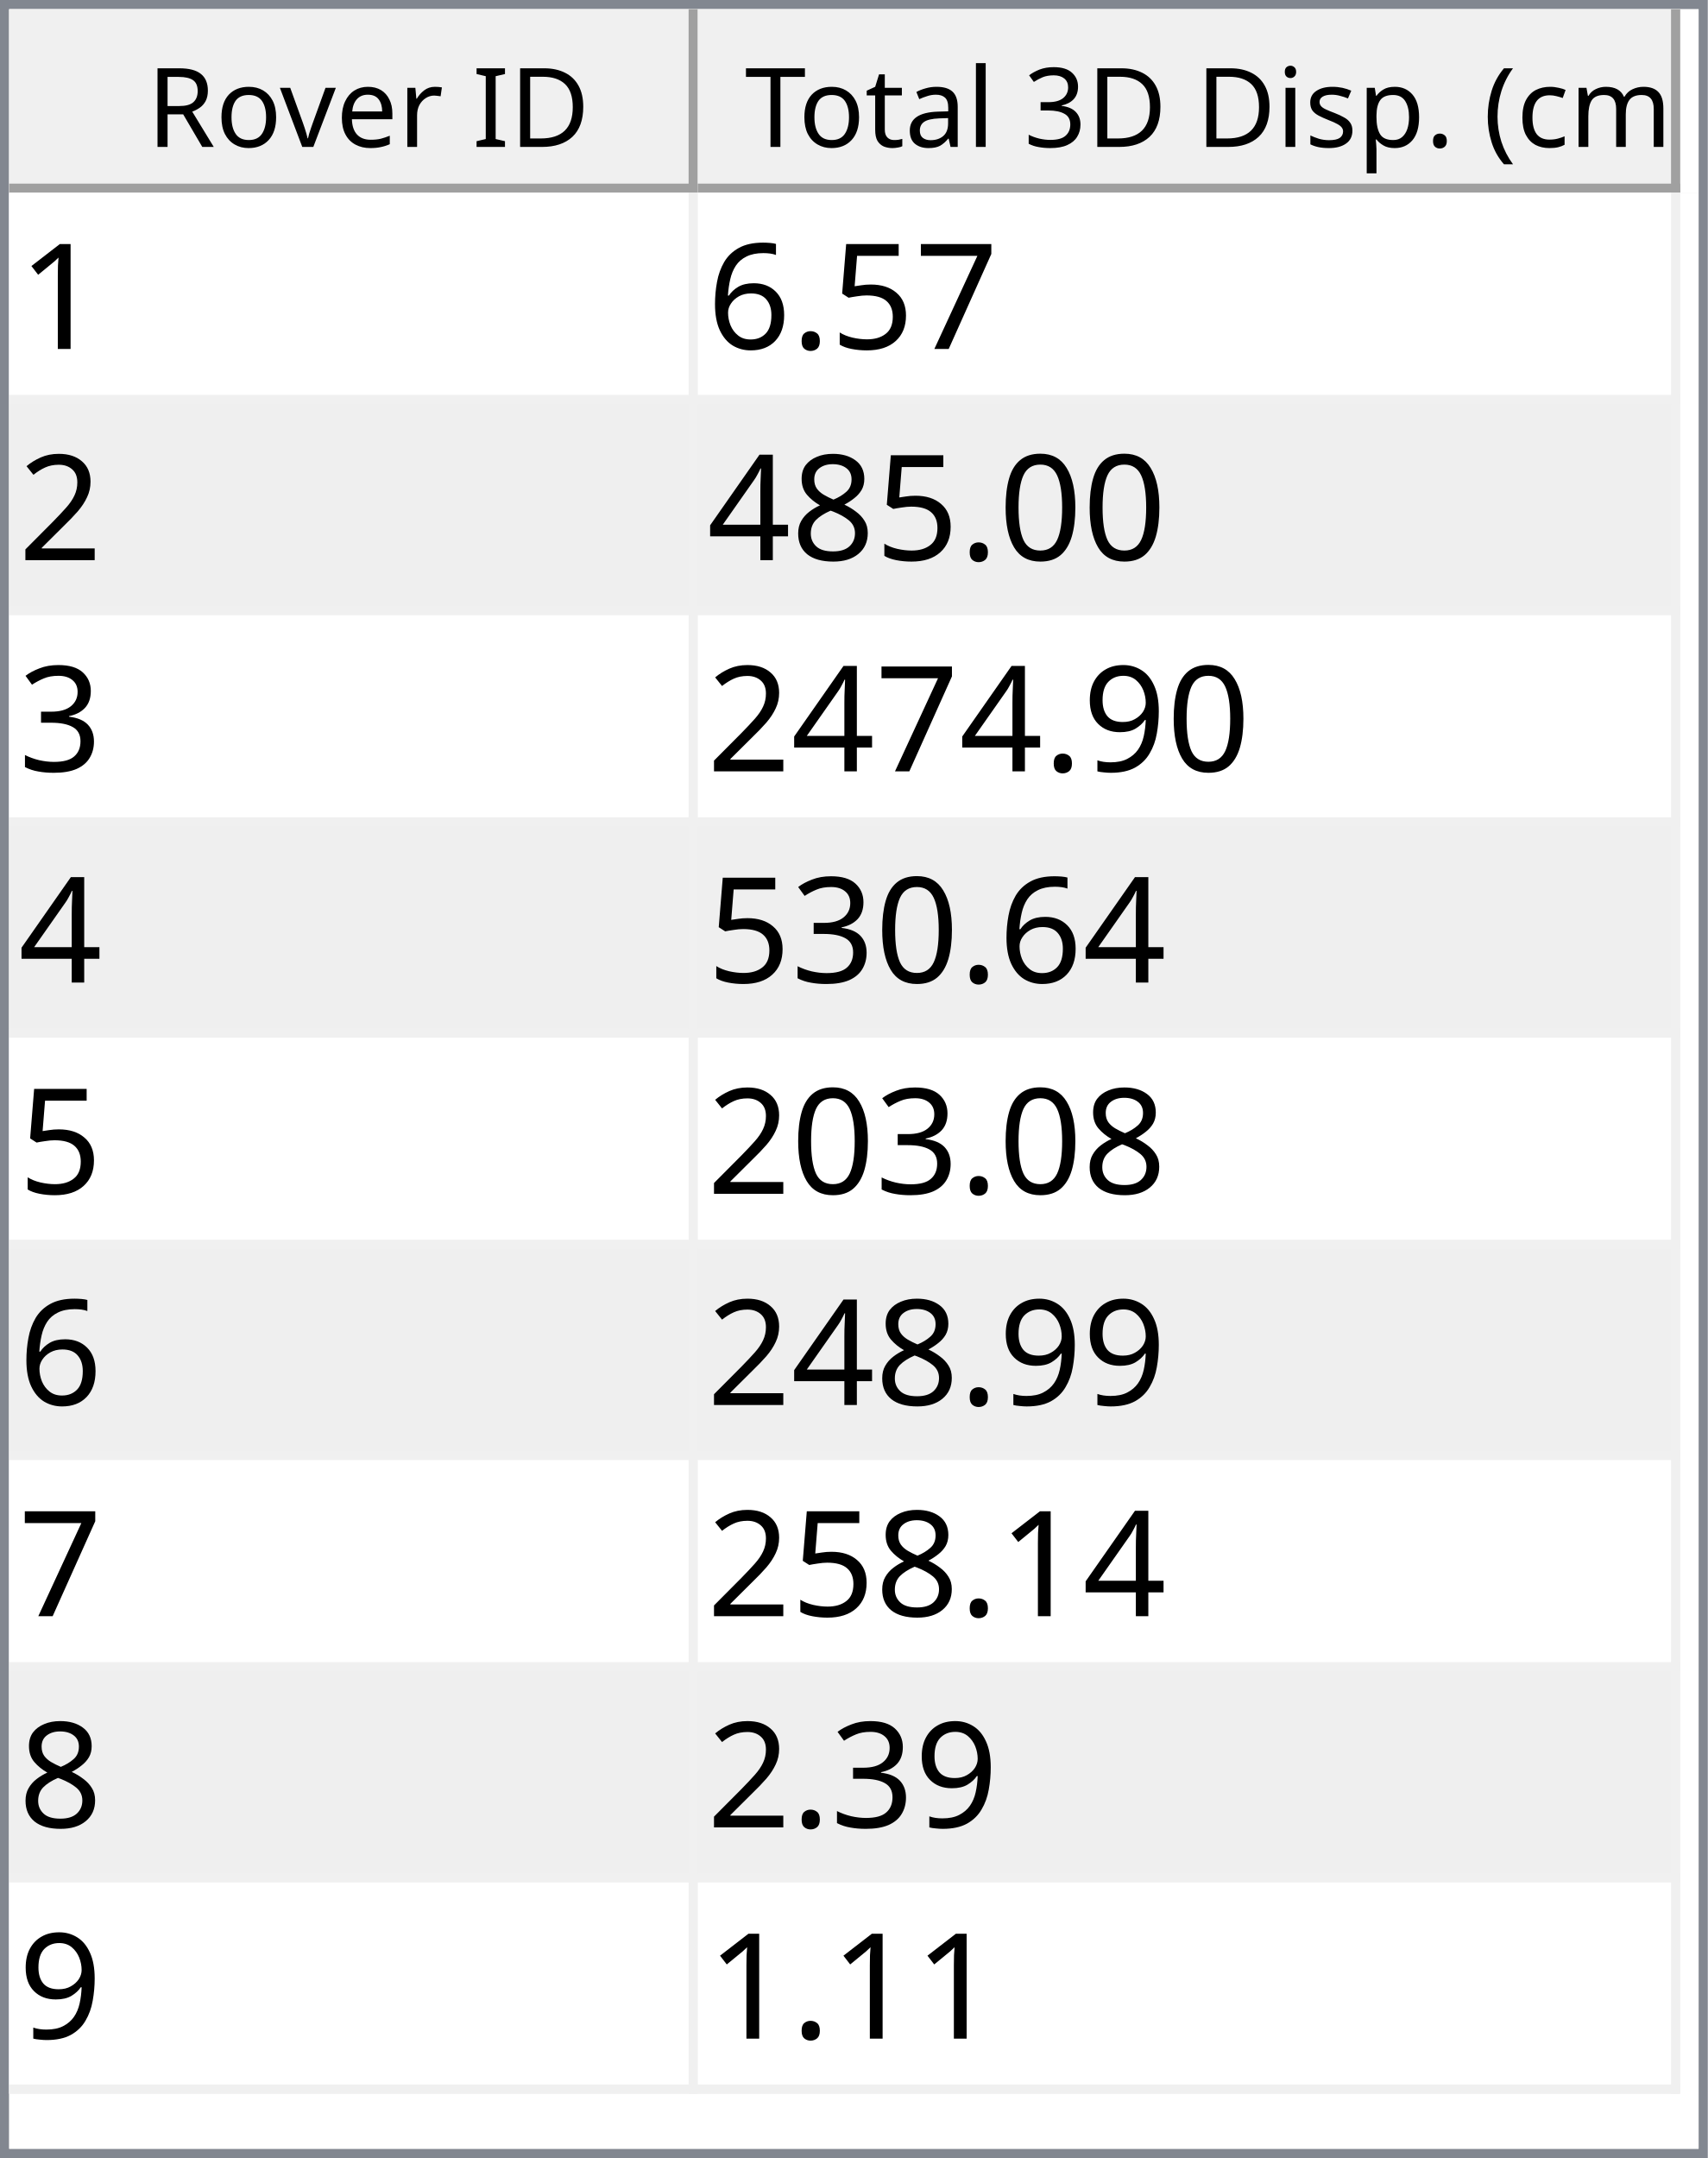
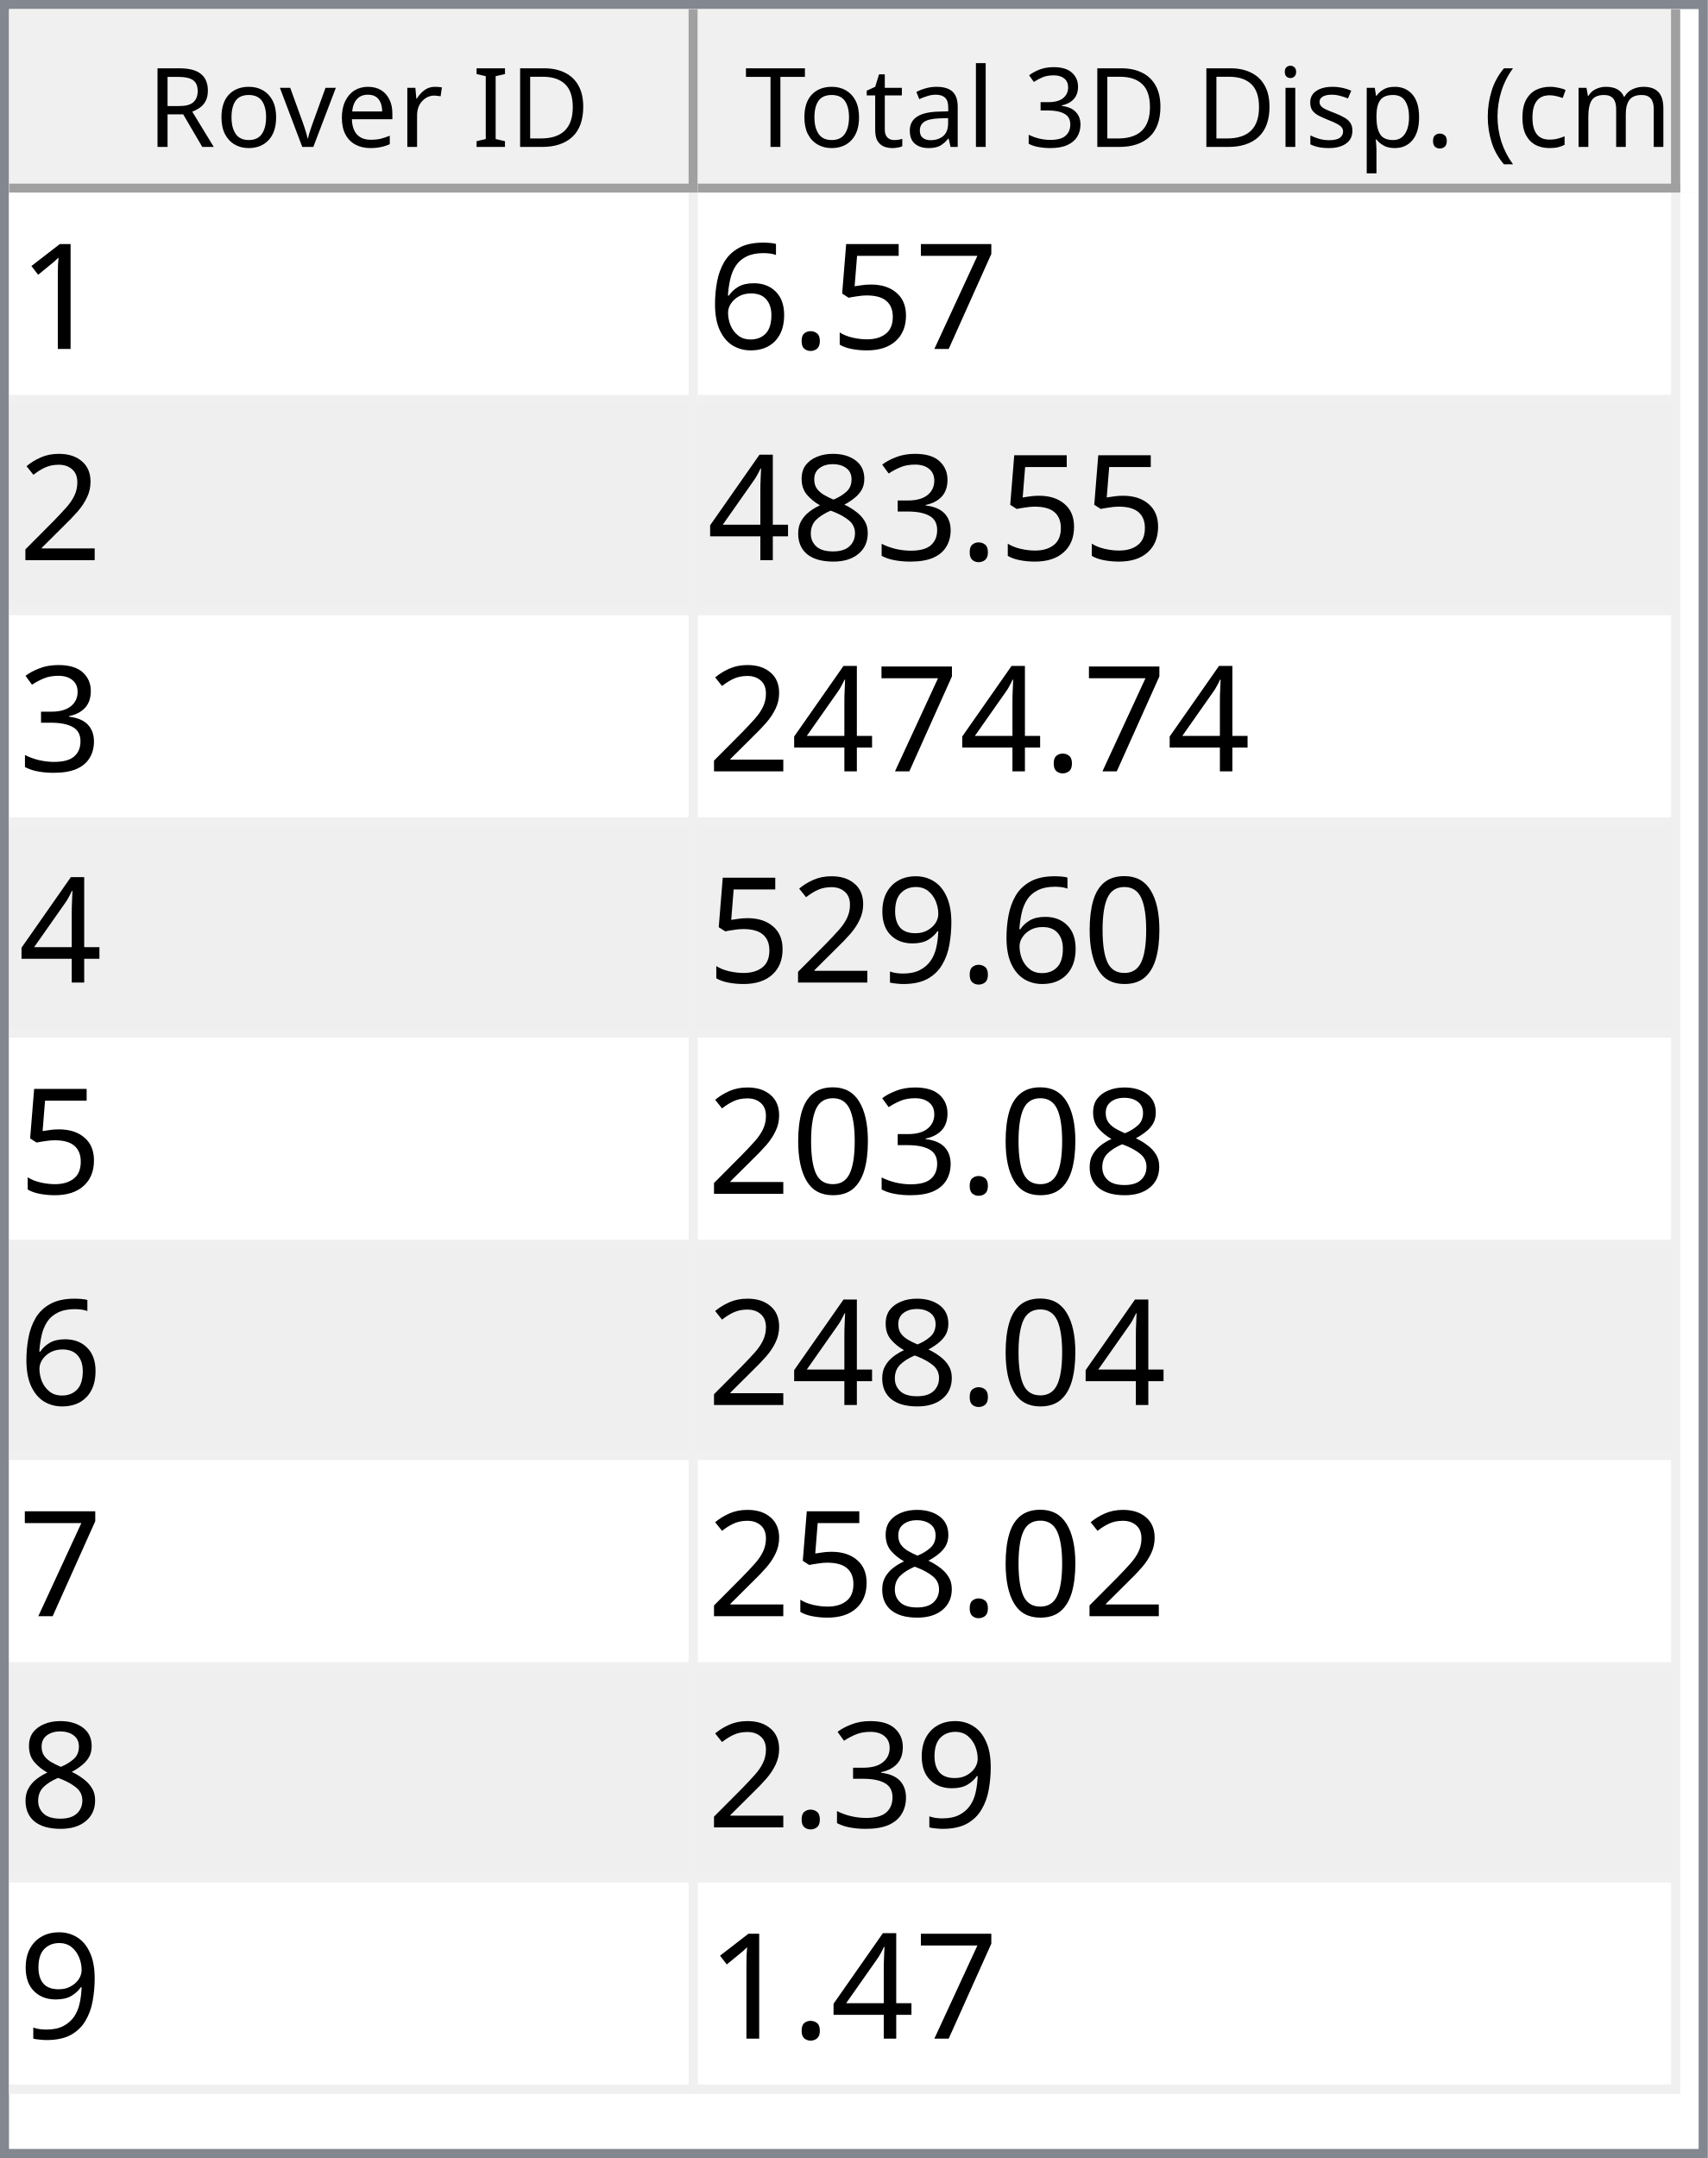
<svg xmlns="http://www.w3.org/2000/svg" style="fill-opacity:1; color-rendering:auto; color-interpolation:auto; text-rendering:auto; stroke:black; stroke-linecap:square; stroke-miterlimit:10; shape-rendering:auto; stroke-opacity:1; fill:black; stroke-dasharray:none; font-weight:normal; stroke-width:1; font-family:'Dialog'; font-style:normal; stroke-linejoin:miter; font-size:12px; stroke-dashoffset:0; image-rendering:auto;" width="186" height="235">
  <defs id="genericDefs" />
  <g>
    <defs id="defs1">
      <clipPath clipPathUnits="userSpaceOnUse" id="clipPath1">
        <path d="M0 0 L186 0 L186 235 L0 235 L0 0 Z" />
      </clipPath>
      <clipPath clipPathUnits="userSpaceOnUse" id="clipPath2">
        <path d="M0 0 L0 235 L186 235 L186 0 Z" />
      </clipPath>
      <clipPath clipPathUnits="userSpaceOnUse" id="clipPath3">
        <path d="M0 0 L0 20 L184 20 L184 0 Z" />
      </clipPath>
      <clipPath clipPathUnits="userSpaceOnUse" id="clipPath4">
        <path d="M0 0 L0 20 L75 20 L75 0 Z" />
      </clipPath>
      <clipPath clipPathUnits="userSpaceOnUse" id="clipPath5">
        <path d="M1 1 L1 19 L74 19 L74 1 Z" />
      </clipPath>
      <clipPath clipPathUnits="userSpaceOnUse" id="clipPath6">
        <path d="M0 0 L0 18 L73 18 L73 0 Z" />
      </clipPath>
      <clipPath clipPathUnits="userSpaceOnUse" id="clipPath7">
        <path d="M-0.5 -0.5 L-0.5 19.5 L74.5 19.5 L74.5 -0.5 Z" />
      </clipPath>
      <clipPath clipPathUnits="userSpaceOnUse" id="clipPath8">
        <path d="M0 0 L0 20 L107 20 L107 0 Z" />
      </clipPath>
      <clipPath clipPathUnits="userSpaceOnUse" id="clipPath9">
        <path d="M1 1 L1 19 L106 19 L106 1 Z" />
      </clipPath>
      <clipPath clipPathUnits="userSpaceOnUse" id="clipPath10">
        <path d="M0 0 L0 18 L105 18 L105 0 Z" />
      </clipPath>
      <clipPath clipPathUnits="userSpaceOnUse" id="clipPath11">
        <path d="M-0.5 -0.5 L-0.5 19.5 L106.5 19.5 L106.5 -0.5 Z" />
      </clipPath>
      <clipPath clipPathUnits="userSpaceOnUse" id="clipPath12">
        <path d="M0 0 L0 213 L184 213 L184 0 Z" />
      </clipPath>
      <clipPath clipPathUnits="userSpaceOnUse" id="clipPath13">
        <path d="M0 0 L0 207 L182 207 L182 0 Z" />
      </clipPath>
      <clipPath clipPathUnits="userSpaceOnUse" id="clipPath14">
        <path d="M-0.5 -0.5 L-0.5 206.5 L181.5 206.5 L181.5 -0.5 Z" />
      </clipPath>
      <clipPath clipPathUnits="userSpaceOnUse" id="clipPath15">
        <path d="M0 0 L0 22 L74 22 L74 0 Z" />
      </clipPath>
      <clipPath clipPathUnits="userSpaceOnUse" id="clipPath16">
        <path d="M0 0 L0 22 L106 22 L106 0 Z" />
      </clipPath>
      <font horiz-adv-x="64.551" id="font1">
        <font-face ascent="107.91" descent="25.098" units-per-em="100" style="font-style:normal; font-family:Segoe UI; font-weight:normal;" />
        <missing-glyph horiz-adv-x="64.551" d="M8.109 0 L8.109 68.266 L56.453 68.266 L56.453 0 L8.109 0 ZM15.328 7.234 L49.219 7.234 L49.219 61.031 L15.328 61.031 L15.328 7.234 Z" />
        <glyph unicode="D" horiz-adv-x="70.117" d="M9.188 0 L9.188 70.016 L28.516 70.016 Q65.531 70.016 65.531 35.891 Q65.531 19.672 55.25 9.836 Q44.969 0 27.734 0 L9.188 0 ZM17.391 62.594 L17.391 7.422 L27.828 7.422 Q41.609 7.422 49.273 14.797 Q56.938 22.172 56.938 35.688 Q56.938 62.594 28.328 62.594 L17.391 62.594 Z" />
        <glyph unicode="I" horiz-adv-x="26.611" d="M17.391 0 L9.188 0 L9.188 70.016 L17.391 70.016 L17.391 0 Z" />
        <glyph unicode=" " horiz-adv-x="27.393" d="" />
        <glyph unicode="r" horiz-adv-x="34.766" d="M34.188 41.891 Q32.078 43.5 28.125 43.5 Q23 43.5 19.555 38.672 Q16.109 33.844 16.109 25.484 L16.109 0 L8.109 0 L8.109 50 L16.109 50 L16.109 39.703 L16.312 39.703 Q18.016 44.969 21.531 47.922 Q25.047 50.875 29.391 50.875 Q32.516 50.875 34.188 50.203 L34.188 41.891 Z" />
        <glyph unicode="e" horiz-adv-x="52.295" d="M48.297 23 L12.984 23 Q13.188 14.656 17.484 10.109 Q21.781 5.562 29.297 5.562 Q37.75 5.562 44.828 11.141 L44.828 3.609 Q38.234 -1.172 27.391 -1.172 Q16.797 -1.172 10.742 5.641 Q4.688 12.453 4.688 24.812 Q4.688 36.469 11.305 43.82 Q17.922 51.172 27.734 51.172 Q37.547 51.172 42.922 44.828 Q48.297 38.484 48.297 27.203 L48.297 23 ZM40.094 29.781 Q40.047 36.719 36.75 40.578 Q33.453 44.438 27.594 44.438 Q21.922 44.438 17.969 40.383 Q14.016 36.328 13.094 29.781 L40.094 29.781 Z" />
        <glyph unicode="v" horiz-adv-x="47.9" d="M47.406 50 L27.484 0 L19.625 0 L0.688 50 L9.469 50 L22.172 13.672 Q23.578 9.672 23.922 6.688 L24.125 6.688 Q24.609 10.453 25.688 13.484 L38.969 50 L47.406 50 Z" />
        <glyph unicode="o" horiz-adv-x="58.594" d="M29 -1.172 Q17.922 -1.172 11.305 5.836 Q4.688 12.844 4.688 24.422 Q4.688 37.016 11.57 44.094 Q18.453 51.172 30.172 51.172 Q41.359 51.172 47.633 44.289 Q53.906 37.406 53.906 25.203 Q53.906 13.234 47.141 6.031 Q40.375 -1.172 29 -1.172 ZM29.594 44.438 Q21.875 44.438 17.383 39.188 Q12.891 33.938 12.891 24.703 Q12.891 15.828 17.43 10.695 Q21.969 5.562 29.594 5.562 Q37.359 5.562 41.531 10.594 Q45.703 15.625 45.703 24.906 Q45.703 34.281 41.531 39.359 Q37.359 44.438 29.594 44.438 Z" />
        <glyph unicode="R" horiz-adv-x="59.814" d="M59.375 0 L49.609 0 L37.891 19.625 Q36.281 22.359 34.766 24.289 Q33.25 26.219 31.664 27.438 Q30.078 28.656 28.25 29.219 Q26.422 29.781 24.125 29.781 L17.391 29.781 L17.391 0 L9.188 0 L9.188 70.016 L30.078 70.016 Q34.672 70.016 38.555 68.867 Q42.438 67.719 45.289 65.375 Q48.141 63.031 49.758 59.547 Q51.375 56.062 51.375 51.375 Q51.375 47.703 50.273 44.656 Q49.172 41.609 47.148 39.211 Q45.125 36.812 42.266 35.133 Q39.406 33.453 35.844 32.516 L35.844 32.328 Q37.594 31.547 38.891 30.547 Q40.188 29.547 41.359 28.18 Q42.531 26.812 43.68 25.078 Q44.828 23.344 46.234 21.047 L59.375 0 ZM17.391 62.594 L17.391 37.203 L28.516 37.203 Q31.594 37.203 34.203 38.133 Q36.812 39.062 38.719 40.797 Q40.625 42.531 41.703 45.047 Q42.781 47.562 42.781 50.688 Q42.781 56.297 39.141 59.445 Q35.5 62.594 28.609 62.594 L17.391 62.594 Z" />
        <glyph unicode=")" horiz-adv-x="30.176" d="M8.297 -15.922 L1.172 -15.922 Q16.406 2.344 16.406 26.812 Q16.406 51.469 1.078 70.016 L8.297 70.016 Q23.531 52.156 23.531 26.703 Q23.531 1.375 8.297 -15.922 Z" />
        <glyph unicode="m" horiz-adv-x="86.133" d="M79.109 0 L71.094 0 L71.094 28.719 Q71.094 37.016 68.531 40.727 Q65.969 44.438 59.906 44.438 Q54.781 44.438 51.195 39.75 Q47.609 35.062 47.609 28.516 L47.609 0 L39.594 0 L39.594 29.688 Q39.594 44.438 28.219 44.438 Q22.953 44.438 19.531 40.016 Q16.109 35.594 16.109 28.516 L16.109 0 L8.109 0 L8.109 50 L16.109 50 L16.109 42.094 L16.312 42.094 Q21.625 51.172 31.844 51.172 Q36.969 51.172 40.773 48.312 Q44.578 45.453 46 40.828 Q51.562 51.172 62.594 51.172 Q79.109 51.172 79.109 30.812 L79.109 0 Z" />
        <glyph unicode="c" horiz-adv-x="46.191" d="M42.188 2.297 Q36.422 -1.172 28.516 -1.172 Q17.828 -1.172 11.258 5.789 Q4.688 12.75 4.688 23.828 Q4.688 36.188 11.766 43.68 Q18.844 51.172 30.672 51.172 Q37.25 51.172 42.281 48.734 L42.281 40.531 Q36.719 44.438 30.375 44.438 Q22.703 44.438 17.797 38.945 Q12.891 33.453 12.891 24.516 Q12.891 15.719 17.508 10.641 Q22.125 5.562 29.891 5.562 Q36.422 5.562 42.188 9.906 L42.188 2.297 Z" />
        <glyph unicode="(" horiz-adv-x="30.176" d="M29.109 -15.922 L21.969 -15.922 Q6.844 1.375 6.844 26.703 Q6.844 52.156 21.969 70.016 L29.203 70.016 Q13.875 51.469 13.875 26.812 Q13.875 2.344 29.109 -15.922 Z" />
        <glyph unicode="." horiz-adv-x="21.68" d="M10.891 -1.078 Q8.641 -1.078 7.055 0.539 Q5.469 2.156 5.469 4.391 Q5.469 6.641 7.055 8.273 Q8.641 9.906 10.891 9.906 Q13.188 9.906 14.797 8.273 Q16.406 6.641 16.406 4.391 Q16.406 2.156 14.797 0.539 Q13.188 -1.078 10.891 -1.078 Z" />
        <glyph unicode="p" horiz-adv-x="58.789" d="M16.312 7.234 L16.109 7.234 L16.109 -23 L8.109 -23 L8.109 50 L16.109 50 L16.109 41.219 L16.312 41.219 Q22.219 51.172 33.594 51.172 Q43.266 51.172 48.688 44.461 Q54.109 37.75 54.109 26.469 Q54.109 13.922 48 6.375 Q41.891 -1.172 31.297 -1.172 Q21.578 -1.172 16.312 7.234 ZM16.109 27.391 L16.109 20.406 Q16.109 14.203 20.141 9.883 Q24.172 5.562 30.375 5.562 Q37.641 5.562 41.773 11.133 Q45.906 16.703 45.906 26.609 Q45.906 34.969 42.047 39.703 Q38.188 44.438 31.594 44.438 Q24.609 44.438 20.359 39.578 Q16.109 34.719 16.109 27.391 Z" />
        <glyph unicode="s" horiz-adv-x="42.432" d="M5.078 1.812 L5.078 10.406 Q11.625 5.562 19.484 5.562 Q30.031 5.562 30.031 12.594 Q30.031 14.594 29.125 15.992 Q28.219 17.391 26.68 18.461 Q25.141 19.531 23.07 20.383 Q21 21.234 18.609 22.172 Q15.281 23.484 12.766 24.828 Q10.25 26.172 8.57 27.859 Q6.891 29.547 6.031 31.695 Q5.172 33.844 5.172 36.719 Q5.172 40.234 6.789 42.945 Q8.406 45.656 11.086 47.484 Q13.766 49.312 17.211 50.242 Q20.656 51.172 24.312 51.172 Q30.812 51.172 35.938 48.922 L35.938 40.828 Q30.422 44.438 23.25 44.438 Q21 44.438 19.195 43.922 Q17.391 43.406 16.094 42.477 Q14.797 41.547 14.086 40.258 Q13.375 38.969 13.375 37.406 Q13.375 35.453 14.086 34.133 Q14.797 32.812 16.164 31.789 Q17.531 30.766 19.484 29.938 Q21.438 29.109 23.922 28.125 Q27.25 26.859 29.883 25.516 Q32.516 24.172 34.375 22.484 Q36.234 20.797 37.234 18.602 Q38.234 16.406 38.234 13.375 Q38.234 9.672 36.602 6.938 Q34.969 4.203 32.234 2.398 Q29.5 0.594 25.93 -0.289 Q22.359 -1.172 18.453 -1.172 Q10.75 -1.172 5.078 1.812 Z" />
        <glyph unicode="i" horiz-adv-x="24.219" d="M12.203 62.703 Q10.062 62.703 8.547 64.164 Q7.031 65.625 7.031 67.875 Q7.031 70.125 8.547 71.609 Q10.062 73.094 12.203 73.094 Q14.406 73.094 15.945 71.609 Q17.484 70.125 17.484 67.875 Q17.484 65.719 15.945 64.211 Q14.406 62.703 12.203 62.703 ZM16.109 0 L8.109 0 L8.109 50 L16.109 50 L16.109 0 Z" />
        <glyph unicode="3" horiz-adv-x="53.906" d="M46.531 19.828 Q46.531 15.094 44.75 11.211 Q42.969 7.328 39.719 4.57 Q36.469 1.812 31.93 0.297 Q27.391 -1.219 21.922 -1.219 Q11.922 -1.219 6 2.594 L6 11.188 Q13.094 5.609 22.219 5.609 Q25.875 5.609 28.828 6.539 Q31.781 7.469 33.906 9.227 Q36.031 10.984 37.18 13.477 Q38.328 15.969 38.328 19.094 Q38.328 32.812 18.797 32.812 L12.984 32.812 L12.984 39.594 L18.5 39.594 Q35.797 39.594 35.797 52.484 Q35.797 64.406 22.609 64.406 Q15.188 64.406 8.688 59.422 L8.688 67.188 Q15.375 71.188 24.609 71.188 Q29 71.188 32.57 69.969 Q36.141 68.75 38.68 66.555 Q41.219 64.359 42.609 61.281 Q44 58.203 44 54.5 Q44 40.672 30.031 36.719 L30.031 36.531 Q33.594 36.141 36.625 34.797 Q39.656 33.453 41.852 31.305 Q44.047 29.156 45.289 26.25 Q46.531 23.344 46.531 19.828 Z" />
        <glyph unicode="l" horiz-adv-x="24.219" d="M16.109 0 L8.109 0 L8.109 74.031 L16.109 74.031 L16.109 0 Z" />
        <glyph unicode="a" horiz-adv-x="50.879" d="M43.891 0 L35.891 0 L35.891 7.812 L35.688 7.812 Q30.469 -1.172 20.312 -1.172 Q12.844 -1.172 8.617 2.781 Q4.391 6.734 4.391 13.281 Q4.391 27.297 20.906 29.594 L35.891 31.688 Q35.891 44.438 25.594 44.438 Q16.547 44.438 9.281 38.281 L9.281 46.484 Q16.656 51.172 26.266 51.172 Q43.891 51.172 43.891 32.516 L43.891 0 ZM35.891 25.297 L23.828 23.641 Q18.266 22.859 15.43 20.875 Q12.594 18.891 12.594 13.875 Q12.594 10.203 15.211 7.883 Q17.828 5.562 22.172 5.562 Q28.125 5.562 32.008 9.742 Q35.891 13.922 35.891 20.312 L35.891 25.297 Z" />
        <glyph unicode="t" horiz-adv-x="33.887" d="M31.297 0.484 Q28.469 -1.078 23.828 -1.078 Q10.688 -1.078 10.688 13.578 L10.688 43.172 L2.094 43.172 L2.094 50 L10.688 50 L10.688 62.203 L18.703 64.797 L18.703 50 L31.297 50 L31.297 43.172 L18.703 43.172 L18.703 14.984 Q18.703 9.969 20.414 7.82 Q22.125 5.672 26.078 5.672 Q29.109 5.672 31.297 7.328 L31.297 0.484 Z" />
        <glyph unicode="T" horiz-adv-x="52.393" d="M50.594 62.594 L30.375 62.594 L30.375 0 L22.172 0 L22.172 62.594 L2 62.594 L2 70.016 L50.594 70.016 L50.594 62.594 Z" />
      </font>
      <font horiz-adv-x="75.0" id="font2">
        <font-face ascent="100.537" descent="21.973" units-per-em="100" style="font-style:normal; font-family:sans-serif; font-weight:normal;" />
        <missing-glyph horiz-adv-x="75.0" d="M12.5 0 L12.5 62.5 L62.5 62.5 L62.5 0 L12.5 0 ZM14.062 1.562 L60.938 1.562 L60.938 60.938 L14.062 60.938 L14.062 1.562 Z" />
        <glyph unicode="1" horiz-adv-x="55.615" d="M37.25 0 L28.469 0 L28.469 56 Q25.297 52.984 20.141 49.953 Q14.984 46.922 10.891 45.406 L10.891 53.906 Q18.266 57.375 23.781 62.305 Q29.297 67.234 31.594 71.875 L37.25 71.875 L37.25 0 Z" />
        <glyph unicode="7" horiz-adv-x="55.615" d="M4.734 62.203 L4.734 70.656 L51.078 70.656 L51.078 63.812 Q44.234 56.547 37.523 44.484 Q30.812 32.422 27.156 19.672 Q24.516 10.688 23.781 0 L14.75 0 Q14.891 8.453 18.062 20.414 Q21.234 32.375 27.172 43.484 Q33.109 54.594 39.797 62.203 L4.734 62.203 Z" />
        <glyph unicode="5" horiz-adv-x="55.615" d="M4.156 18.75 L13.375 19.531 Q14.406 12.797 18.141 9.398 Q21.875 6 27.156 6 Q33.5 6 37.891 10.789 Q42.281 15.578 42.281 23.484 Q42.281 31 38.062 35.352 Q33.844 39.703 27 39.703 Q22.75 39.703 19.336 37.773 Q15.922 35.844 13.969 32.766 L5.719 33.844 L12.641 70.609 L48.25 70.609 L48.25 62.203 L19.672 62.203 L15.828 42.969 Q22.266 47.469 29.344 47.469 Q38.719 47.469 45.164 40.969 Q51.609 34.469 51.609 24.266 Q51.609 14.547 45.953 7.469 Q39.062 -1.219 27.156 -1.219 Q17.391 -1.219 11.211 4.25 Q5.031 9.719 4.156 18.75 Z" />
        <glyph unicode="." horiz-adv-x="27.783" d="M9.078 0 L9.078 10.016 L19.094 10.016 L19.094 0 L9.078 0 Z" />
        <glyph unicode="6" horiz-adv-x="55.615" d="M49.75 54.047 L41.016 53.375 Q39.844 58.547 37.703 60.891 Q34.125 64.656 28.906 64.656 Q24.703 64.656 21.531 62.312 Q17.391 59.281 14.992 53.469 Q12.594 47.656 12.5 36.922 Q15.672 41.75 20.266 44.094 Q24.859 46.438 29.891 46.438 Q38.672 46.438 44.852 39.969 Q51.031 33.5 51.031 23.25 Q51.031 16.5 48.125 10.719 Q45.219 4.938 40.141 1.859 Q35.062 -1.219 28.609 -1.219 Q17.625 -1.219 10.695 6.859 Q3.766 14.938 3.766 33.5 Q3.766 54.25 11.422 63.672 Q18.109 71.875 29.438 71.875 Q37.891 71.875 43.289 67.141 Q48.688 62.406 49.75 54.047 ZM13.875 23.188 Q13.875 18.656 15.797 14.508 Q17.719 10.359 21.188 8.18 Q24.656 6 28.469 6 Q34.031 6 38.039 10.492 Q42.047 14.984 42.047 22.703 Q42.047 30.125 38.086 34.398 Q34.125 38.672 28.125 38.672 Q22.172 38.672 18.023 34.398 Q13.875 30.125 13.875 23.188 Z" />
        <glyph unicode="2" horiz-adv-x="55.615" d="M50.344 8.453 L50.344 0 L3.031 0 Q2.938 3.172 4.047 6.109 Q5.859 10.938 9.836 15.625 Q13.812 20.312 21.344 26.469 Q33.016 36.031 37.117 41.625 Q41.219 47.219 41.219 52.203 Q41.219 57.422 37.477 61.008 Q33.734 64.594 27.734 64.594 Q21.391 64.594 17.578 60.789 Q13.766 56.984 13.719 50.25 L4.688 51.172 Q5.609 61.281 11.664 66.578 Q17.719 71.875 27.938 71.875 Q38.234 71.875 44.242 66.164 Q50.25 60.453 50.25 52 Q50.25 47.703 48.492 43.555 Q46.734 39.406 42.656 34.812 Q38.578 30.219 29.109 22.219 Q21.188 15.578 18.945 13.211 Q16.703 10.844 15.234 8.453 L50.344 8.453 Z" />
-         <glyph unicode="0" horiz-adv-x="55.615" d="M4.156 35.297 Q4.156 48 6.766 55.742 Q9.375 63.484 14.523 67.68 Q19.672 71.875 27.484 71.875 Q33.25 71.875 37.594 69.555 Q41.938 67.234 44.773 62.867 Q47.609 58.5 49.219 52.227 Q50.828 45.953 50.828 35.297 Q50.828 22.703 48.242 14.969 Q45.656 7.234 40.508 3.008 Q35.359 -1.219 27.484 -1.219 Q17.141 -1.219 11.234 6.203 Q4.156 15.141 4.156 35.297 ZM13.188 35.297 Q13.188 17.672 17.312 11.836 Q21.438 6 27.484 6 Q33.547 6 37.672 11.859 Q41.797 17.719 41.797 35.297 Q41.797 52.984 37.672 58.789 Q33.547 64.594 27.391 64.594 Q21.344 64.594 17.719 59.469 Q13.188 52.938 13.188 35.297 Z" />
+         <glyph unicode="3" horiz-adv-x="55.615" d="M4.203 18.891 L12.984 20.062 Q14.5 12.594 18.141 9.297 Q21.781 6 27 6 Q33.203 6 37.477 10.297 Q41.75 14.594 41.75 20.953 Q41.75 27 37.797 30.93 Q33.844 34.859 27.734 34.859 Q25.25 34.859 21.531 33.891 L22.516 41.609 Q23.391 41.5 23.922 41.5 Q29.547 41.5 34.039 44.43 Q38.531 47.359 38.531 53.469 Q38.531 58.297 35.258 61.477 Q31.984 64.656 26.812 64.656 Q21.688 64.656 18.266 61.43 Q14.844 58.203 13.875 51.766 L5.078 53.328 Q6.688 62.156 12.398 67.016 Q18.109 71.875 26.609 71.875 Q32.469 71.875 37.398 69.359 Q42.328 66.844 44.945 62.5 Q47.562 58.156 47.562 53.266 Q47.562 48.641 45.07 44.828 Q42.578 41.016 37.703 38.766 Q44.047 37.312 47.562 32.695 Q51.078 28.078 51.078 21.141 Q51.078 11.766 44.242 5.25 Q37.406 -1.266 26.953 -1.266 Q17.531 -1.266 11.305 4.352 Q5.078 9.969 4.203 18.891 Z" />
        <glyph unicode="8" horiz-adv-x="55.615" d="M17.672 38.812 Q12.203 40.828 9.57 44.539 Q6.938 48.25 6.938 53.422 Q6.938 61.234 12.555 66.555 Q18.172 71.875 27.484 71.875 Q36.859 71.875 42.578 66.43 Q48.297 60.984 48.297 53.172 Q48.297 48.188 45.68 44.508 Q43.062 40.828 37.75 38.812 Q44.344 36.672 47.781 31.883 Q51.219 27.094 51.219 20.453 Q51.219 11.281 44.727 5.031 Q38.234 -1.219 27.641 -1.219 Q17.047 -1.219 10.547 5.055 Q4.047 11.328 4.047 20.703 Q4.047 27.688 7.594 32.398 Q11.141 37.109 17.672 38.812 ZM15.922 53.719 Q15.922 48.641 19.195 45.414 Q22.469 42.188 27.688 42.188 Q32.766 42.188 36.016 45.383 Q39.266 48.578 39.266 53.219 Q39.266 58.062 35.914 61.359 Q32.562 64.656 27.594 64.656 Q22.562 64.656 19.242 61.43 Q15.922 58.203 15.922 53.719 ZM13.094 20.656 Q13.094 16.891 14.875 13.375 Q16.656 9.859 20.172 7.93 Q23.688 6 27.734 6 Q34.031 6 38.133 10.055 Q42.234 14.109 42.234 20.359 Q42.234 26.703 38.016 30.859 Q33.797 35.016 27.438 35.016 Q21.234 35.016 17.164 30.914 Q13.094 26.812 13.094 20.656 Z" />
        <glyph unicode="4" horiz-adv-x="55.615" d="M32.328 0 L32.328 17.141 L1.266 17.141 L1.266 25.203 L33.938 71.578 L41.109 71.578 L41.109 25.203 L50.781 25.203 L50.781 17.141 L41.109 17.141 L41.109 0 L32.328 0 ZM32.328 25.203 L32.328 57.469 L9.906 25.203 L32.328 25.203 Z" />
-         <glyph unicode="3" horiz-adv-x="55.615" d="M4.203 18.891 L12.984 20.062 Q14.5 12.594 18.141 9.297 Q21.781 6 27 6 Q33.203 6 37.477 10.297 Q41.75 14.594 41.75 20.953 Q41.75 27 37.797 30.93 Q33.844 34.859 27.734 34.859 Q25.25 34.859 21.531 33.891 L22.516 41.609 Q23.391 41.5 23.922 41.5 Q29.547 41.5 34.039 44.43 Q38.531 47.359 38.531 53.469 Q38.531 58.297 35.258 61.477 Q31.984 64.656 26.812 64.656 Q21.688 64.656 18.266 61.43 Q14.844 58.203 13.875 51.766 L5.078 53.328 Q6.688 62.156 12.398 67.016 Q18.109 71.875 26.609 71.875 Q32.469 71.875 37.398 69.359 Q42.328 66.844 44.945 62.5 Q47.562 58.156 47.562 53.266 Q47.562 48.641 45.07 44.828 Q42.578 41.016 37.703 38.766 Q44.047 37.312 47.562 32.695 Q51.078 28.078 51.078 21.141 Q51.078 11.766 44.242 5.25 Q37.406 -1.266 26.953 -1.266 Q17.531 -1.266 11.305 4.352 Q5.078 9.969 4.203 18.891 Z" />
+         <glyph unicode="0" horiz-adv-x="55.615" d="M4.156 35.297 Q4.156 48 6.766 55.742 Q9.375 63.484 14.523 67.68 Q19.672 71.875 27.484 71.875 Q33.25 71.875 37.594 69.555 Q41.938 67.234 44.773 62.867 Q47.609 58.5 49.219 52.227 Q50.828 45.953 50.828 35.297 Q50.828 22.703 48.242 14.969 Q45.656 7.234 40.508 3.008 Q35.359 -1.219 27.484 -1.219 Q17.141 -1.219 11.234 6.203 Q4.156 15.141 4.156 35.297 ZM13.188 35.297 Q13.188 17.672 17.312 11.836 Q21.438 6 27.484 6 Q33.547 6 37.672 11.859 Q41.797 17.719 41.797 35.297 Q41.797 52.984 37.672 58.789 Q33.547 64.594 27.391 64.594 Q21.344 64.594 17.719 59.469 Q13.188 52.938 13.188 35.297 Z" />
        <glyph unicode="9" horiz-adv-x="55.615" d="M5.469 16.547 L13.922 17.328 Q14.984 11.375 18.016 8.688 Q21.047 6 25.781 6 Q29.828 6 32.883 7.859 Q35.938 9.719 37.891 12.82 Q39.844 15.922 41.164 21.195 Q42.484 26.469 42.484 31.938 Q42.484 32.516 42.438 33.688 Q39.797 29.5 35.234 26.883 Q30.672 24.266 25.344 24.266 Q16.453 24.266 10.305 30.711 Q4.156 37.156 4.156 47.703 Q4.156 58.594 10.578 65.234 Q17 71.875 26.656 71.875 Q33.641 71.875 39.43 68.117 Q45.219 64.359 48.219 57.398 Q51.219 50.438 51.219 37.25 Q51.219 23.531 48.242 15.406 Q45.266 7.281 39.383 3.031 Q33.5 -1.219 25.594 -1.219 Q17.188 -1.219 11.867 3.445 Q6.547 8.109 5.469 16.547 ZM41.453 48.141 Q41.453 55.719 37.43 60.156 Q33.406 64.594 27.734 64.594 Q21.875 64.594 17.531 59.812 Q13.188 55.031 13.188 47.406 Q13.188 40.578 17.312 36.305 Q21.438 32.031 27.484 32.031 Q33.594 32.031 37.523 36.305 Q41.453 40.578 41.453 48.141 Z" />
      </font>
    </defs>
    <g style="fill:white; stroke:white;">
      <rect x="0" y="0" width="186" style="clip-path:url(#clipPath1); stroke:none;" height="235" />
    </g>
    <g style="fill:white; text-rendering:optimizeSpeed; color-rendering:optimizeSpeed; image-rendering:optimizeSpeed; shape-rendering:crispEdges; stroke:white; color-interpolation:sRGB;">
      <rect x="0" width="186" height="235" y="0" style="stroke:none;" />
      <path style="stroke:none;" d="M0 235 L186 235 L186 0 L0 0 Z" />
    </g>
    <g style="fill:rgb(240,240,240); font-family:'Segoe UI'; stroke:rgb(240,240,240);">
      <rect x="0" y="0" width="186" style="clip-path:url(#clipPath2); stroke:none;" height="235" />
    </g>
    <g style="fill:rgb(130,135,144); font-family:'Segoe UI'; stroke:rgb(130,135,144);">
      <path d="M0 0 L186 0 L186 235 L0 235 L0 0 ZM1 1 L185 1 L185 234 L1 234 L1 1 Z" style="fill-rule:evenodd; clip-path:url(#clipPath2); stroke:none;" />
    </g>
    <g style="fill:white; font-family:'Segoe UI'; stroke:white;" transform="translate(1,1)">
      <rect x="0" y="0" width="184" style="clip-path:url(#clipPath3); stroke:none;" height="20" />
    </g>
    <g style="fill:rgb(240,240,240); font-family:'Segoe UI'; stroke:rgb(240,240,240);" transform="translate(1,1)">
      <rect x="0" y="0" width="75" style="clip-path:url(#clipPath4); stroke:none;" height="20" />
    </g>
    <g style="font-family:'Segoe UI';" transform="translate(2,2)">
      <text x="14" xml:space="preserve" y="14" style="clip-path:url(#clipPath6); stroke:none;">Rover ID</text>
    </g>
    <g style="fill:rgb(160,160,160); font-family:'Segoe UI'; stroke:rgb(160,160,160); stroke-linejoin:bevel;" transform="translate(1.5,1.5)">
      <line x1="74" x2="74" y1="0" style="fill:none; clip-path:url(#clipPath7);" y2="19" />
    </g>
    <g style="fill:rgb(160,160,160); font-family:'Segoe UI'; stroke:rgb(160,160,160); stroke-linejoin:bevel;" transform="matrix(1,0,0,1,1,1) translate(0.5,0.5)">
      <line x1="0" x2="74" y1="19" style="fill:none; clip-path:url(#clipPath7);" y2="19" />
    </g>
    <g style="fill:rgb(240,240,240); font-family:'Segoe UI'; stroke:rgb(240,240,240);" transform="translate(76,1)">
      <rect x="0" y="0" width="107" style="clip-path:url(#clipPath8); stroke:none;" height="20" />
    </g>
    <g style="font-family:'Segoe UI';" transform="translate(77,2)">
      <text x="1" xml:space="preserve" y="14" style="clip-path:url(#clipPath10); stroke:none;"> Total 3D Disp. (cm)</text>
    </g>
    <g style="fill:rgb(160,160,160); font-family:'Segoe UI'; stroke:rgb(160,160,160); stroke-linejoin:bevel;" transform="translate(76.5,1.5)">
      <line x1="106" x2="106" y1="0" style="fill:none; clip-path:url(#clipPath11);" y2="19" />
    </g>
    <g style="fill:rgb(160,160,160); font-family:'Segoe UI'; stroke:rgb(160,160,160); stroke-linejoin:bevel;" transform="matrix(1,0,0,1,76,1) translate(0.5,0.5)">
      <line x1="0" x2="106" y1="19" style="fill:none; clip-path:url(#clipPath11);" y2="19" />
    </g>
    <g style="fill:white; font-family:'Segoe UI'; stroke:white;" transform="translate(1,21)">
      <rect x="0" y="0" width="184" style="clip-path:url(#clipPath12); stroke:none;" height="213" />
    </g>
    <g style="fill:rgb(240,240,240); font-size:16px; font-family:sans-serif; stroke:rgb(240,240,240);" transform="translate(1,21)">
      <rect x="0" y="0" width="182" style="clip-path:url(#clipPath13); stroke:none;" height="207" />
      <line transform="translate(0.5,0.5)" x1="0" x2="181" y1="22" style="clip-path:url(#clipPath14); fill:none; stroke-linejoin:bevel;" y2="22" />
    </g>
    <g transform="matrix(1,0,0,1,1,21) translate(0.5,0.5)" style="fill:rgb(240,240,240); font-size:16px; font-family:sans-serif; stroke:rgb(240,240,240); stroke-linejoin:bevel;">
      <line x1="0" x2="181" y1="45" style="fill:none; clip-path:url(#clipPath14);" y2="45" />
    </g>
    <g transform="matrix(1,0,0,1,1,21) translate(0.5,0.5)" style="fill:rgb(240,240,240); font-size:16px; font-family:sans-serif; stroke:rgb(240,240,240); stroke-linejoin:bevel;">
      <line x1="0" x2="181" y1="68" style="fill:none; clip-path:url(#clipPath14);" y2="68" />
    </g>
    <g transform="matrix(1,0,0,1,1,21) translate(0.5,0.5)" style="fill:rgb(240,240,240); font-size:16px; font-family:sans-serif; stroke:rgb(240,240,240); stroke-linejoin:bevel;">
      <line x1="0" x2="181" y1="91" style="fill:none; clip-path:url(#clipPath14);" y2="91" />
    </g>
    <g transform="matrix(1,0,0,1,1,21) translate(0.5,0.5)" style="fill:rgb(240,240,240); font-size:16px; font-family:sans-serif; stroke:rgb(240,240,240); stroke-linejoin:bevel;">
      <line x1="0" x2="181" y1="114" style="fill:none; clip-path:url(#clipPath14);" y2="114" />
    </g>
    <g transform="matrix(1,0,0,1,1,21) translate(0.5,0.5)" style="fill:rgb(240,240,240); font-size:16px; font-family:sans-serif; stroke:rgb(240,240,240); stroke-linejoin:bevel;">
      <line x1="0" x2="181" y1="137" style="fill:none; clip-path:url(#clipPath14);" y2="137" />
    </g>
    <g transform="matrix(1,0,0,1,1,21) translate(0.5,0.5)" style="fill:rgb(240,240,240); font-size:16px; font-family:sans-serif; stroke:rgb(240,240,240); stroke-linejoin:bevel;">
      <line x1="0" x2="181" y1="160" style="fill:none; clip-path:url(#clipPath14);" y2="160" />
    </g>
    <g transform="matrix(1,0,0,1,1,21) translate(0.5,0.5)" style="fill:rgb(240,240,240); font-size:16px; font-family:sans-serif; stroke:rgb(240,240,240); stroke-linejoin:bevel;">
      <line x1="0" x2="181" y1="183" style="fill:none; clip-path:url(#clipPath14);" y2="183" />
    </g>
    <g transform="matrix(1,0,0,1,1,21) translate(0.5,0.5)" style="fill:rgb(240,240,240); font-size:16px; font-family:sans-serif; stroke:rgb(240,240,240); stroke-linejoin:bevel;">
      <line x1="0" x2="181" y1="206" style="fill:none; clip-path:url(#clipPath14);" y2="206" />
    </g>
    <g transform="matrix(1,0,0,1,1,21) translate(0.5,0.5)" style="fill:rgb(240,240,240); font-size:16px; font-family:sans-serif; stroke:rgb(240,240,240); stroke-linejoin:bevel;">
      <line x1="74" x2="74" y1="0" style="fill:none; clip-path:url(#clipPath14);" y2="206" />
    </g>
    <g transform="matrix(1,0,0,1,1,21) translate(0.5,0.5)" style="fill:rgb(240,240,240); font-size:16px; font-family:sans-serif; stroke:rgb(240,240,240); stroke-linejoin:bevel;">
      <line x1="181" x2="181" y1="0" style="fill:none; clip-path:url(#clipPath14);" y2="206" />
    </g>
    <g style="fill:white; font-size:16px; font-family:sans-serif; stroke:white;" transform="matrix(1,0,0,1,1,21)">
      <rect x="0" y="0" width="74" style="clip-path:url(#clipPath15); stroke:none;" height="22" />
      <text x="1" y="17" style="fill:black; clip-path:url(#clipPath15); stroke:none;" xml:space="preserve">1</text>
    </g>
    <g style="fill:white; font-size:16px; font-family:sans-serif; stroke:white;" transform="matrix(1,0,0,1,1,21) translate(75,0)">
      <rect x="0" y="0" width="106" style="clip-path:url(#clipPath16); stroke:none;" height="22" />
      <text x="1" y="17" style="fill:black; clip-path:url(#clipPath16); stroke:none;" xml:space="preserve">6.57</text>
    </g>
    <g style="fill:rgb(239,239,239); font-size:16px; font-family:sans-serif; stroke:rgb(239,239,239);" transform="matrix(1,0,0,1,1,21) translate(0,23)">
      <rect x="0" y="0" width="74" style="clip-path:url(#clipPath15); stroke:none;" height="22" />
      <text x="1" y="17" style="fill:black; clip-path:url(#clipPath15); stroke:none;" xml:space="preserve">2</text>
    </g>
    <g style="fill:rgb(239,239,239); font-size:16px; font-family:sans-serif; stroke:rgb(239,239,239);" transform="matrix(1,0,0,1,1,21) translate(75,23)">
      <rect x="0" y="0" width="106" style="clip-path:url(#clipPath16); stroke:none;" height="22" />
-       <text x="1" y="17" style="fill:black; clip-path:url(#clipPath16); stroke:none;" xml:space="preserve">485.00</text>
+       <text x="1" y="17" style="fill:black; clip-path:url(#clipPath16); stroke:none;" xml:space="preserve">483.55</text>
    </g>
    <g style="fill:white; font-size:16px; font-family:sans-serif; stroke:white;" transform="matrix(1,0,0,1,1,21) translate(0,46)">
      <rect x="0" y="0" width="74" style="clip-path:url(#clipPath15); stroke:none;" height="22" />
      <text x="1" y="17" style="fill:black; clip-path:url(#clipPath15); stroke:none;" xml:space="preserve">3</text>
    </g>
    <g style="fill:white; font-size:16px; font-family:sans-serif; stroke:white;" transform="matrix(1,0,0,1,1,21) translate(75,46)">
      <rect x="0" y="0" width="106" style="clip-path:url(#clipPath16); stroke:none;" height="22" />
-       <text x="1" y="17" style="fill:black; clip-path:url(#clipPath16); stroke:none;" xml:space="preserve">2474.90</text>
+       <text x="1" y="17" style="fill:black; clip-path:url(#clipPath16); stroke:none;" xml:space="preserve">2474.74</text>
    </g>
    <g style="fill:rgb(239,239,239); font-size:16px; font-family:sans-serif; stroke:rgb(239,239,239);" transform="matrix(1,0,0,1,1,21) translate(0,69)">
      <rect x="0" y="0" width="74" style="clip-path:url(#clipPath15); stroke:none;" height="22" />
      <text x="1" y="17" style="fill:black; clip-path:url(#clipPath15); stroke:none;" xml:space="preserve">4</text>
    </g>
    <g style="fill:rgb(239,239,239); font-size:16px; font-family:sans-serif; stroke:rgb(239,239,239);" transform="matrix(1,0,0,1,1,21) translate(75,69)">
      <rect x="0" y="0" width="106" style="clip-path:url(#clipPath16); stroke:none;" height="22" />
-       <text x="1" y="17" style="fill:black; clip-path:url(#clipPath16); stroke:none;" xml:space="preserve">530.64</text>
+       <text x="1" y="17" style="fill:black; clip-path:url(#clipPath16); stroke:none;" xml:space="preserve">529.60</text>
    </g>
    <g style="fill:white; font-size:16px; font-family:sans-serif; stroke:white;" transform="matrix(1,0,0,1,1,21) translate(0,92)">
      <rect x="0" y="0" width="74" style="clip-path:url(#clipPath15); stroke:none;" height="22" />
      <text x="1" y="17" style="fill:black; clip-path:url(#clipPath15); stroke:none;" xml:space="preserve">5</text>
    </g>
    <g style="fill:white; font-size:16px; font-family:sans-serif; stroke:white;" transform="matrix(1,0,0,1,1,21) translate(75,92)">
      <rect x="0" y="0" width="106" style="clip-path:url(#clipPath16); stroke:none;" height="22" />
      <text x="1" y="17" style="fill:black; clip-path:url(#clipPath16); stroke:none;" xml:space="preserve">203.08</text>
    </g>
    <g style="fill:rgb(239,239,239); font-size:16px; font-family:sans-serif; stroke:rgb(239,239,239);" transform="matrix(1,0,0,1,1,21) translate(0,115)">
      <rect x="0" y="0" width="74" style="clip-path:url(#clipPath15); stroke:none;" height="22" />
      <text x="1" y="17" style="fill:black; clip-path:url(#clipPath15); stroke:none;" xml:space="preserve">6</text>
    </g>
    <g style="fill:rgb(239,239,239); font-size:16px; font-family:sans-serif; stroke:rgb(239,239,239);" transform="matrix(1,0,0,1,1,21) translate(75,115)">
      <rect x="0" y="0" width="106" style="clip-path:url(#clipPath16); stroke:none;" height="22" />
-       <text x="1" y="17" style="fill:black; clip-path:url(#clipPath16); stroke:none;" xml:space="preserve">248.99</text>
+       <text x="1" y="17" style="fill:black; clip-path:url(#clipPath16); stroke:none;" xml:space="preserve">248.04</text>
    </g>
    <g style="fill:white; font-size:16px; font-family:sans-serif; stroke:white;" transform="matrix(1,0,0,1,1,21) translate(0,138)">
      <rect x="0" y="0" width="74" style="clip-path:url(#clipPath15); stroke:none;" height="22" />
      <text x="1" y="17" style="fill:black; clip-path:url(#clipPath15); stroke:none;" xml:space="preserve">7</text>
    </g>
    <g style="fill:white; font-size:16px; font-family:sans-serif; stroke:white;" transform="matrix(1,0,0,1,1,21) translate(75,138)">
      <rect x="0" y="0" width="106" style="clip-path:url(#clipPath16); stroke:none;" height="22" />
-       <text x="1" y="17" style="fill:black; clip-path:url(#clipPath16); stroke:none;" xml:space="preserve">258.14</text>
+       <text x="1" y="17" style="fill:black; clip-path:url(#clipPath16); stroke:none;" xml:space="preserve">258.02</text>
    </g>
    <g style="fill:rgb(239,239,239); font-size:16px; font-family:sans-serif; stroke:rgb(239,239,239);" transform="matrix(1,0,0,1,1,21) translate(0,161)">
      <rect x="0" y="0" width="74" style="clip-path:url(#clipPath15); stroke:none;" height="22" />
      <text x="1" y="17" style="fill:black; clip-path:url(#clipPath15); stroke:none;" xml:space="preserve">8</text>
    </g>
    <g style="fill:rgb(239,239,239); font-size:16px; font-family:sans-serif; stroke:rgb(239,239,239);" transform="matrix(1,0,0,1,1,21) translate(75,161)">
      <rect x="0" y="0" width="106" style="clip-path:url(#clipPath16); stroke:none;" height="22" />
      <text x="1" y="17" style="fill:black; clip-path:url(#clipPath16); stroke:none;" xml:space="preserve">2.39</text>
    </g>
    <g style="fill:white; font-size:16px; font-family:sans-serif; stroke:white;" transform="matrix(1,0,0,1,1,21) translate(0,184)">
      <rect x="0" y="0" width="74" style="clip-path:url(#clipPath15); stroke:none;" height="22" />
      <text x="1" y="17" style="fill:black; clip-path:url(#clipPath15); stroke:none;" xml:space="preserve">9</text>
    </g>
    <g style="fill:white; font-size:16px; font-family:sans-serif; stroke:white;" transform="matrix(1,0,0,1,1,21) translate(75,184)">
      <rect x="0" y="0" width="106" style="clip-path:url(#clipPath16); stroke:none;" height="22" />
-       <text x="1" y="17" style="fill:black; clip-path:url(#clipPath16); stroke:none;" xml:space="preserve">1.11</text>
+       <text x="1" y="17" style="fill:black; clip-path:url(#clipPath16); stroke:none;" xml:space="preserve">1.47</text>
    </g>
  </g>
</svg>
